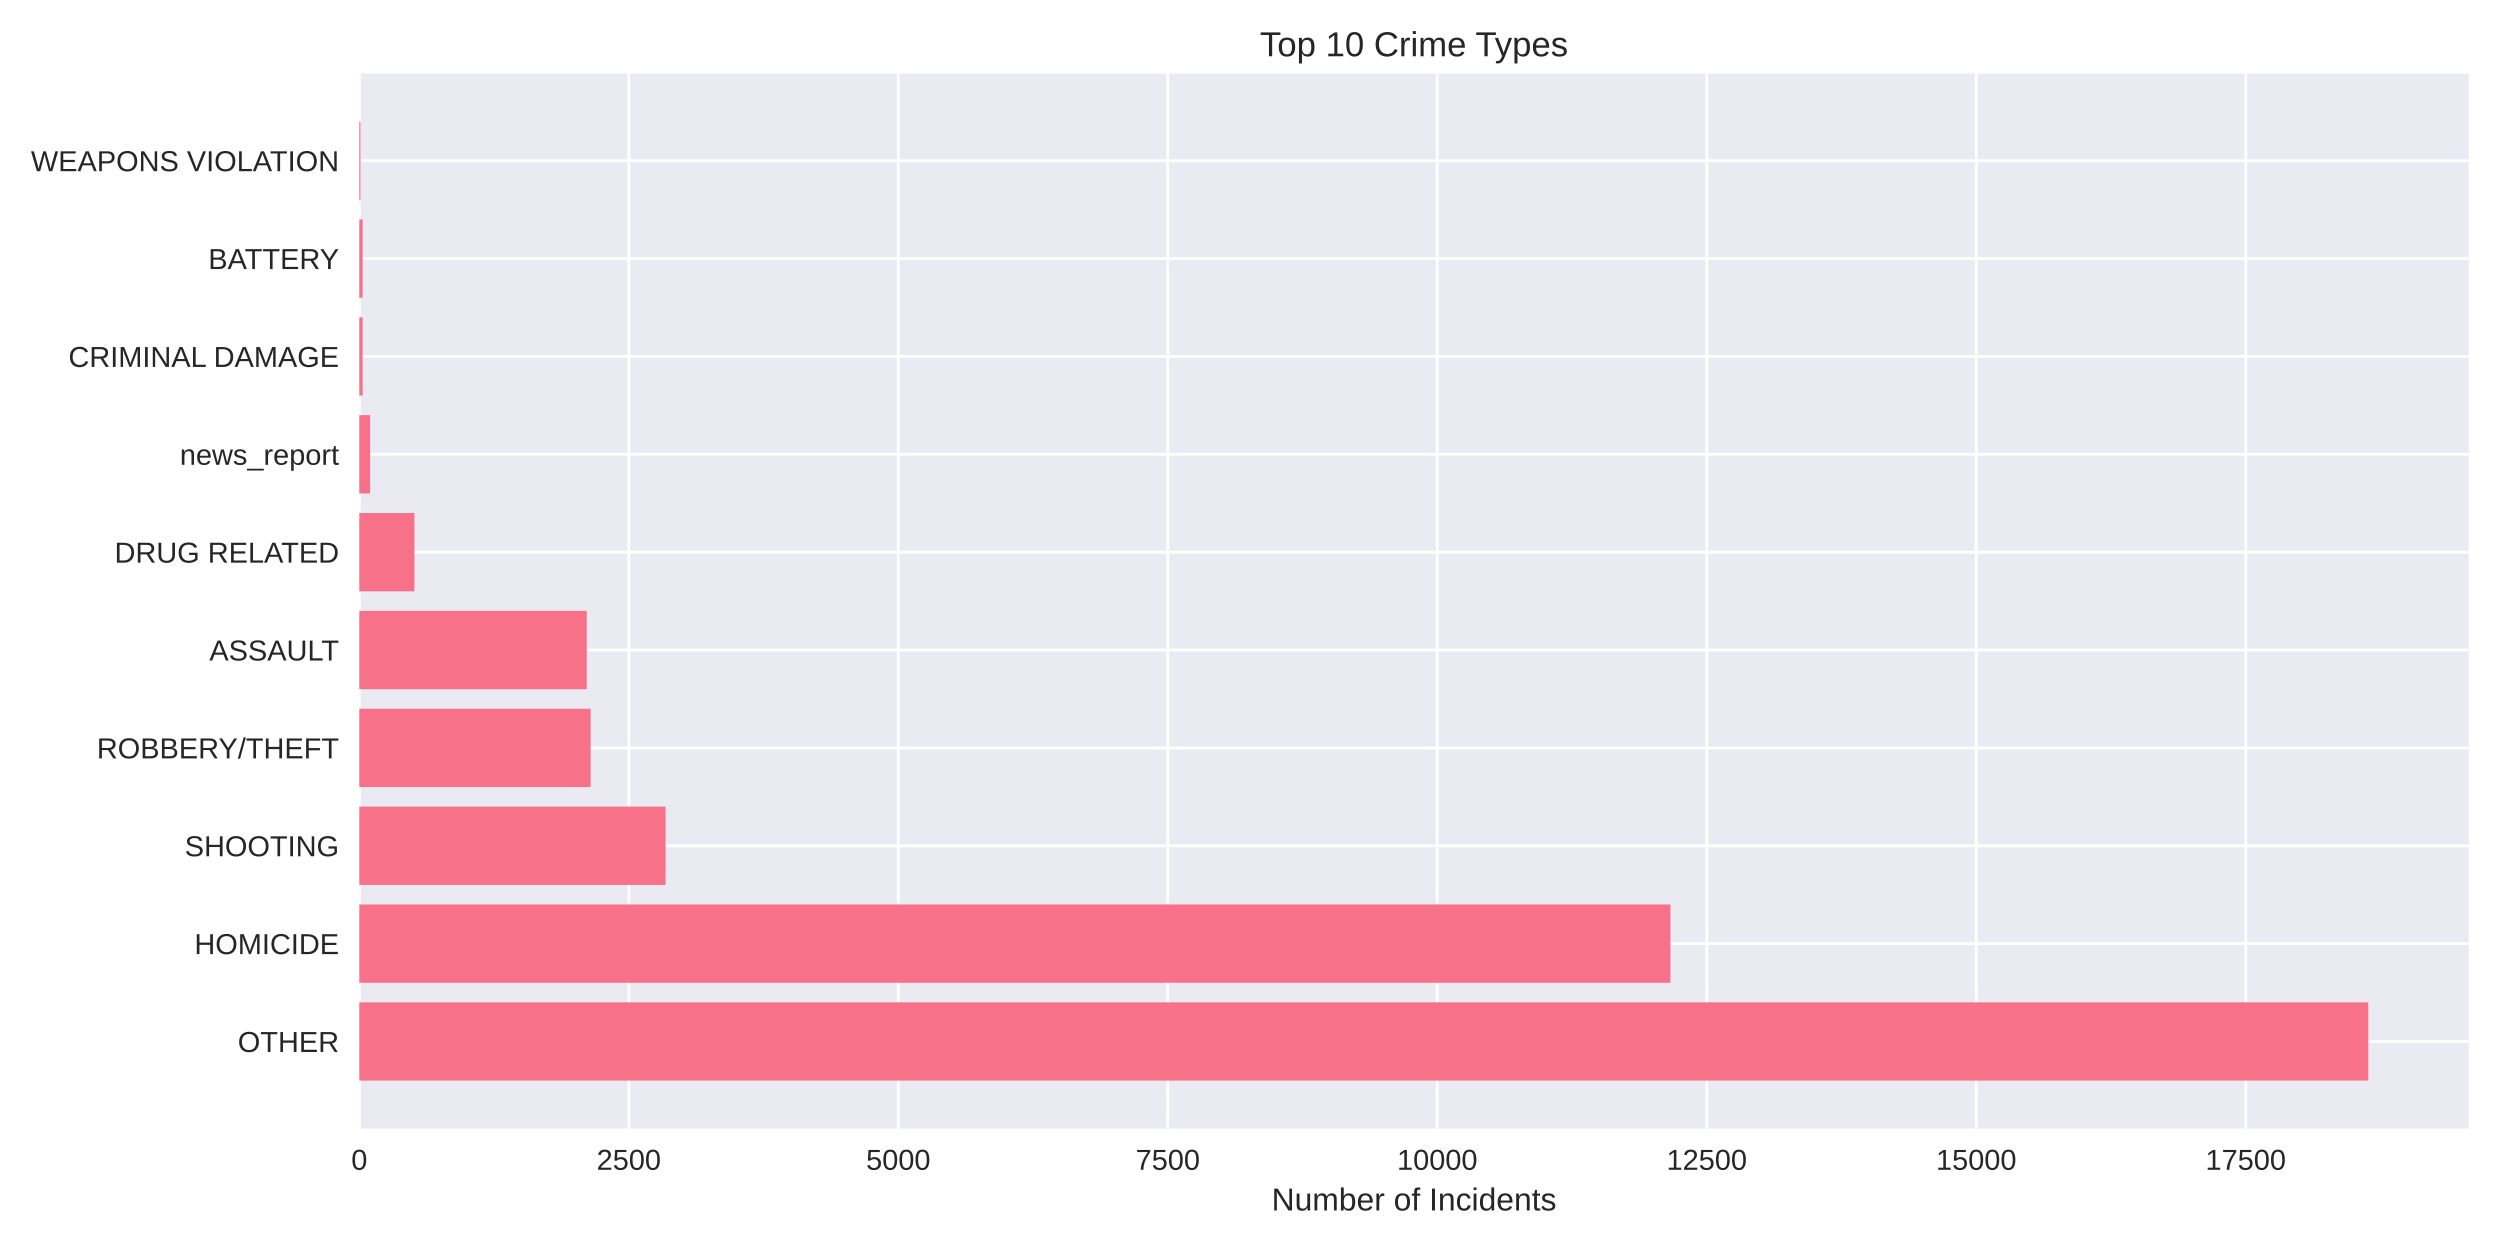
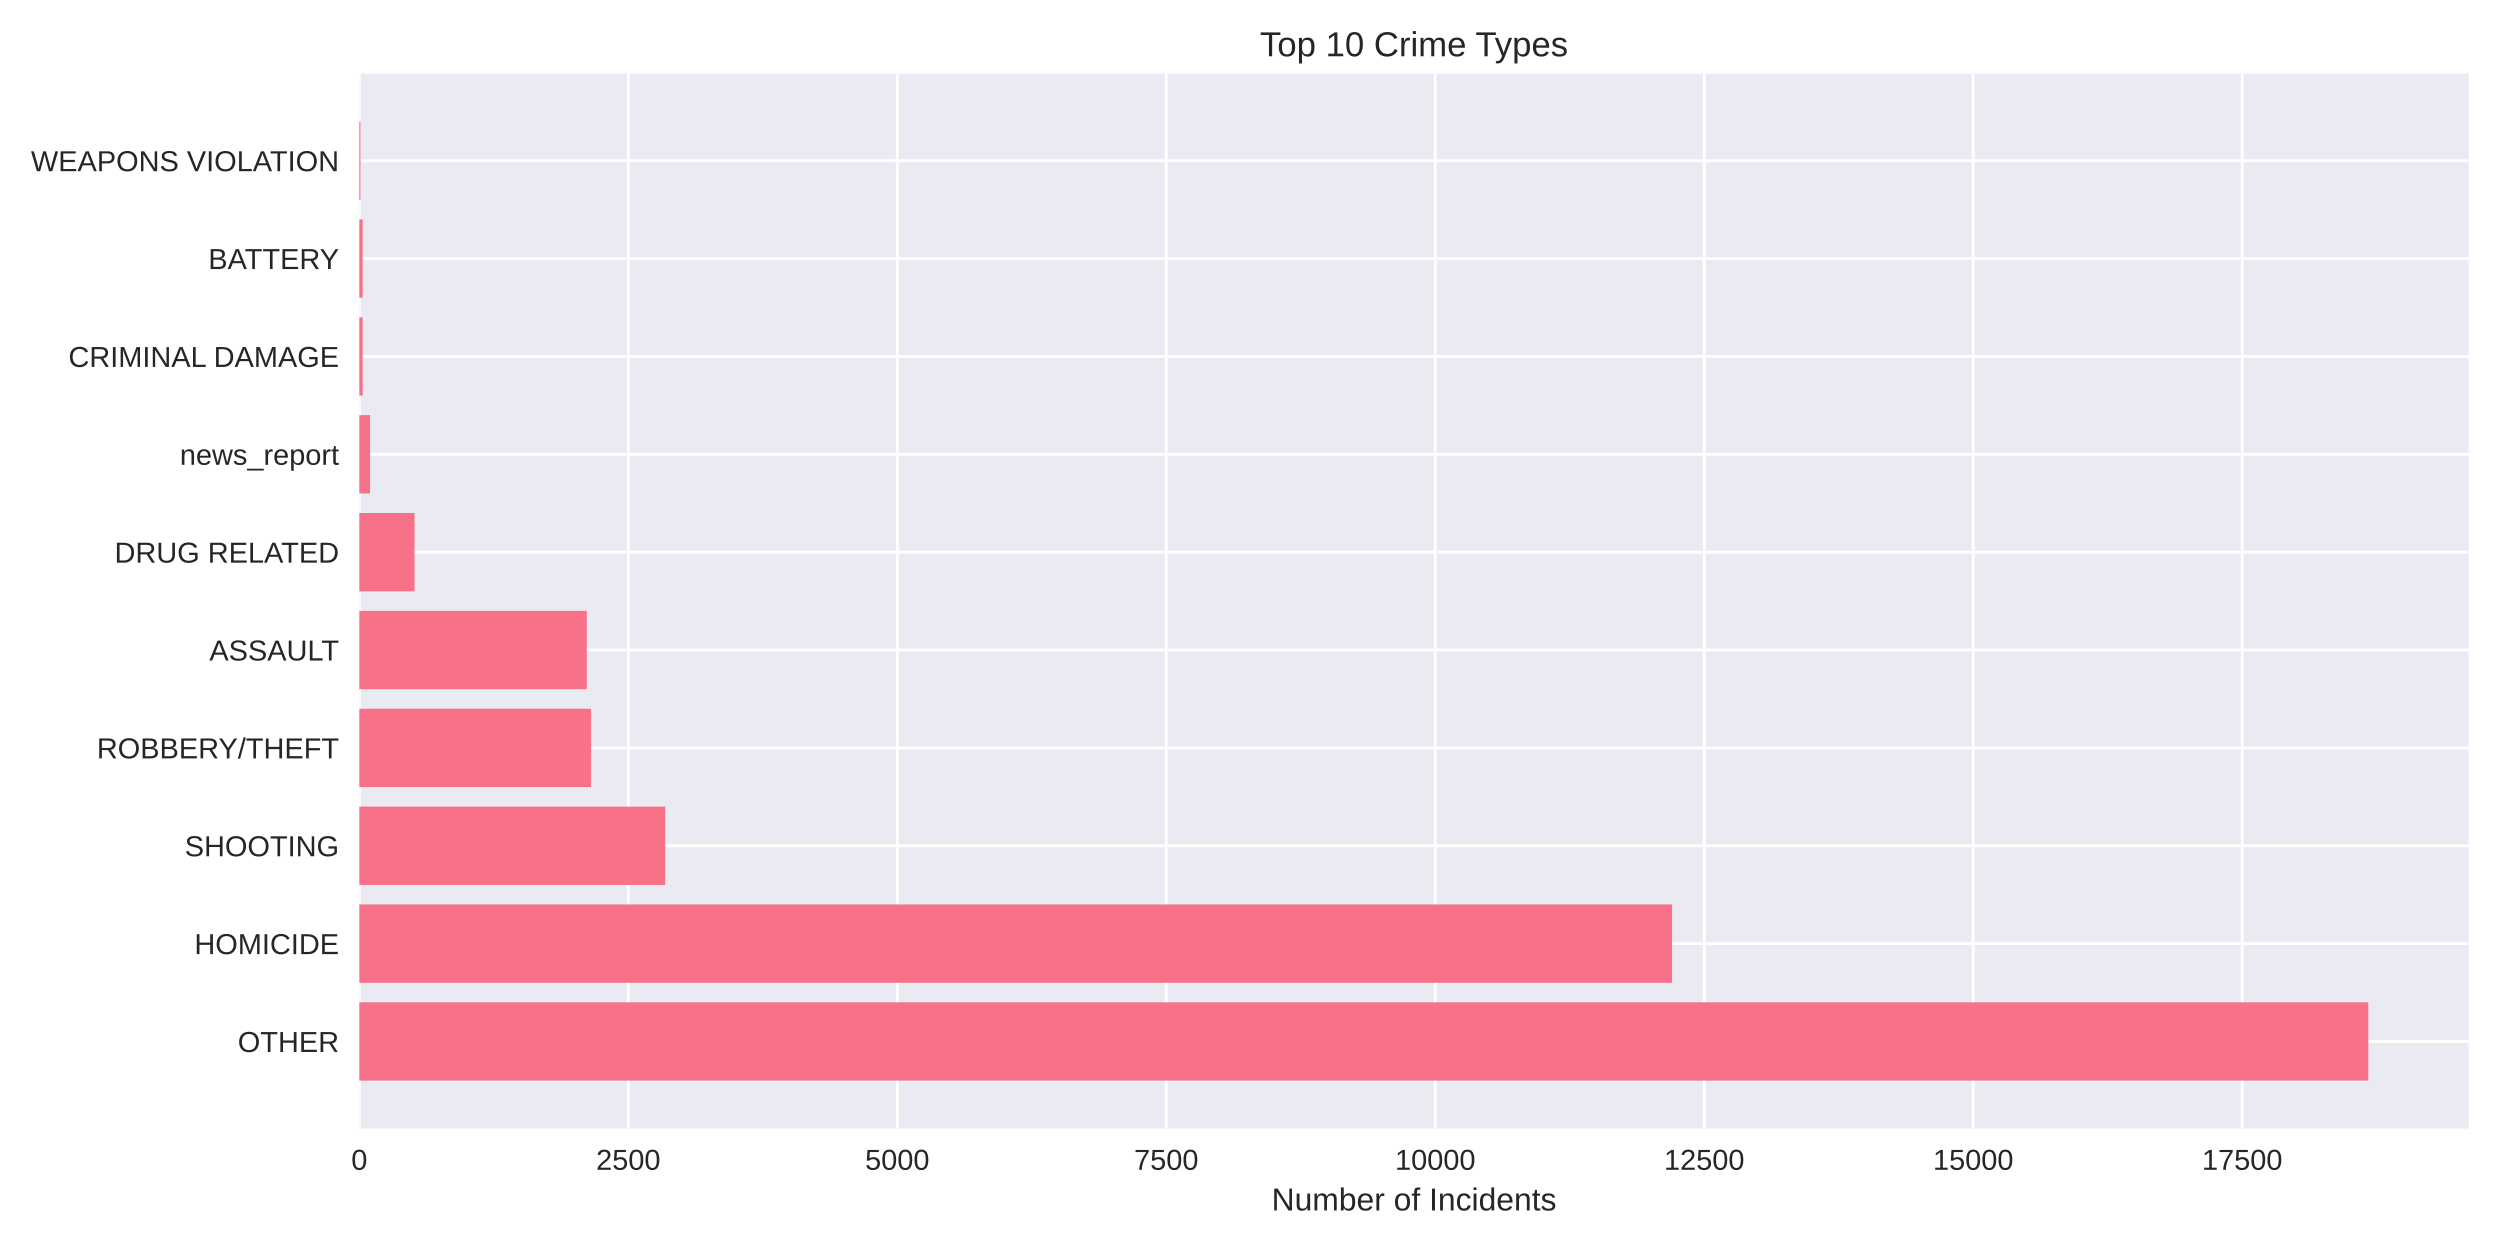
<svg xmlns="http://www.w3.org/2000/svg" width="864pt" height="432pt" viewBox="0 0 864 432" version="1.1">
  <defs>
    <style type="text/css">*{stroke-linejoin: round; stroke-linecap: butt}</style>
  </defs>
  <g id="figure_1">
    <g id="patch_1">
      <path d="M 0 432  L 864 432  L 864 0  L 0 0  z " style="fill: #ffffff" />
    </g>
    <g id="axes_1">
      <g id="patch_2">
        <path d="M 124.18 390.04  L 853.2 390.04  L 853.2 25.44  L 124.18 25.44  z " style="fill: #eaeaf2" />
      </g>
      <g id="matplotlib.axis_1">
        <g id="xtick_1">
          <g id="line2d_1">
-             <path d="M 124.18 390.04  L 124.18 25.44  " clip-path="url(#p21ef2cc1b8)" style="fill: none; stroke: #ffffff; stroke-linecap: round" />
+             <path d="M 124.18 390.04  L 124.18 25.44  " clip-path="url(#pe38c0f8a3c)" style="fill: none; stroke: #ffffff; stroke-linecap: round" />
          </g>
          <g id="line2d_2" />
          <g id="text_1">
            <text style="fill: #262626; font: 10px 'Arial', 'Liberation Sans', 'DejaVu Sans', 'Bitstream Vera Sans', sans-serif; text-anchor: middle" x="124.18" y="404.287" transform="rotate(-0 124.18 404.2869)">0</text>
          </g>
        </g>
        <g id="xtick_2">
          <g id="line2d_3">
-             <path d="M 217.315 390.04  L 217.315 25.44  " clip-path="url(#p21ef2cc1b8)" style="fill: none; stroke: #ffffff; stroke-linecap: round" />
+             <path d="M 217.141 390.04  L 217.141 25.44  " clip-path="url(#pe38c0f8a3c)" style="fill: none; stroke: #ffffff; stroke-linecap: round" />
          </g>
          <g id="line2d_4" />
          <g id="text_2">
-             <text style="fill: #262626; font: 10px 'Arial', 'Liberation Sans', 'DejaVu Sans', 'Bitstream Vera Sans', sans-serif; text-anchor: middle" x="217.315" y="404.287" transform="rotate(-0 217.3153 404.2869)">2500</text>
+             <text style="fill: #262626; font: 10px 'Arial', 'Liberation Sans', 'DejaVu Sans', 'Bitstream Vera Sans', sans-serif; text-anchor: middle" x="217.141" y="404.287" transform="rotate(-0 217.1407 404.2869)">2500</text>
          </g>
        </g>
        <g id="xtick_3">
          <g id="line2d_5">
-             <path d="M 310.451 390.04  L 310.451 25.44  " clip-path="url(#p21ef2cc1b8)" style="fill: none; stroke: #ffffff; stroke-linecap: round" />
+             <path d="M 310.101 390.04  L 310.101 25.44  " clip-path="url(#pe38c0f8a3c)" style="fill: none; stroke: #ffffff; stroke-linecap: round" />
          </g>
          <g id="line2d_6" />
          <g id="text_3">
-             <text style="fill: #262626; font: 10px 'Arial', 'Liberation Sans', 'DejaVu Sans', 'Bitstream Vera Sans', sans-serif; text-anchor: middle" x="310.451" y="404.287" transform="rotate(-0 310.4505 404.2869)">5000</text>
+             <text style="fill: #262626; font: 10px 'Arial', 'Liberation Sans', 'DejaVu Sans', 'Bitstream Vera Sans', sans-serif; text-anchor: middle" x="310.101" y="404.287" transform="rotate(-0 310.1014 404.2869)">5000</text>
          </g>
        </g>
        <g id="xtick_4">
          <g id="line2d_7">
-             <path d="M 403.586 390.04  L 403.586 25.44  " clip-path="url(#p21ef2cc1b8)" style="fill: none; stroke: #ffffff; stroke-linecap: round" />
+             <path d="M 403.062 390.04  L 403.062 25.44  " clip-path="url(#pe38c0f8a3c)" style="fill: none; stroke: #ffffff; stroke-linecap: round" />
          </g>
          <g id="line2d_8" />
          <g id="text_4">
-             <text style="fill: #262626; font: 10px 'Arial', 'Liberation Sans', 'DejaVu Sans', 'Bitstream Vera Sans', sans-serif; text-anchor: middle" x="403.586" y="404.287" transform="rotate(-0 403.5858 404.2869)">7500</text>
+             <text style="fill: #262626; font: 10px 'Arial', 'Liberation Sans', 'DejaVu Sans', 'Bitstream Vera Sans', sans-serif; text-anchor: middle" x="403.062" y="404.287" transform="rotate(-0 403.0621 404.2869)">7500</text>
          </g>
        </g>
        <g id="xtick_5">
          <g id="line2d_9">
-             <path d="M 496.721 390.04  L 496.721 25.44  " clip-path="url(#p21ef2cc1b8)" style="fill: none; stroke: #ffffff; stroke-linecap: round" />
+             <path d="M 496.023 390.04  L 496.023 25.44  " clip-path="url(#pe38c0f8a3c)" style="fill: none; stroke: #ffffff; stroke-linecap: round" />
          </g>
          <g id="line2d_10" />
          <g id="text_5">
-             <text style="fill: #262626; font: 10px 'Arial', 'Liberation Sans', 'DejaVu Sans', 'Bitstream Vera Sans', sans-serif; text-anchor: middle" x="496.721" y="404.287" transform="rotate(-0 496.7211 404.2869)">10000</text>
+             <text style="fill: #262626; font: 10px 'Arial', 'Liberation Sans', 'DejaVu Sans', 'Bitstream Vera Sans', sans-serif; text-anchor: middle" x="496.023" y="404.287" transform="rotate(-0 496.0227 404.2869)">10000</text>
          </g>
        </g>
        <g id="xtick_6">
          <g id="line2d_11">
-             <path d="M 589.856 390.04  L 589.856 25.44  " clip-path="url(#p21ef2cc1b8)" style="fill: none; stroke: #ffffff; stroke-linecap: round" />
+             <path d="M 588.983 390.04  L 588.983 25.44  " clip-path="url(#pe38c0f8a3c)" style="fill: none; stroke: #ffffff; stroke-linecap: round" />
          </g>
          <g id="line2d_12" />
          <g id="text_6">
-             <text style="fill: #262626; font: 10px 'Arial', 'Liberation Sans', 'DejaVu Sans', 'Bitstream Vera Sans', sans-serif; text-anchor: middle" x="589.856" y="404.287" transform="rotate(-0 589.8563 404.2869)">12500</text>
+             <text style="fill: #262626; font: 10px 'Arial', 'Liberation Sans', 'DejaVu Sans', 'Bitstream Vera Sans', sans-serif; text-anchor: middle" x="588.983" y="404.287" transform="rotate(-0 588.9834 404.2869)">12500</text>
          </g>
        </g>
        <g id="xtick_7">
          <g id="line2d_13">
-             <path d="M 682.992 390.04  L 682.992 25.44  " clip-path="url(#p21ef2cc1b8)" style="fill: none; stroke: #ffffff; stroke-linecap: round" />
+             <path d="M 681.944 390.04  L 681.944 25.44  " clip-path="url(#pe38c0f8a3c)" style="fill: none; stroke: #ffffff; stroke-linecap: round" />
          </g>
          <g id="line2d_14" />
          <g id="text_7">
-             <text style="fill: #262626; font: 10px 'Arial', 'Liberation Sans', 'DejaVu Sans', 'Bitstream Vera Sans', sans-serif; text-anchor: middle" x="682.992" y="404.287" transform="rotate(-0 682.9916 404.2869)">15000</text>
+             <text style="fill: #262626; font: 10px 'Arial', 'Liberation Sans', 'DejaVu Sans', 'Bitstream Vera Sans', sans-serif; text-anchor: middle" x="681.944" y="404.287" transform="rotate(-0 681.9441 404.2869)">15000</text>
          </g>
        </g>
        <g id="xtick_8">
          <g id="line2d_15">
-             <path d="M 776.127 390.04  L 776.127 25.44  " clip-path="url(#p21ef2cc1b8)" style="fill: none; stroke: #ffffff; stroke-linecap: round" />
+             <path d="M 774.905 390.04  L 774.905 25.44  " clip-path="url(#pe38c0f8a3c)" style="fill: none; stroke: #ffffff; stroke-linecap: round" />
          </g>
          <g id="line2d_16" />
          <g id="text_8">
-             <text style="fill: #262626; font: 10px 'Arial', 'Liberation Sans', 'DejaVu Sans', 'Bitstream Vera Sans', sans-serif; text-anchor: middle" x="776.127" y="404.287" transform="rotate(-0 776.1268 404.2869)">17500</text>
+             <text style="fill: #262626; font: 10px 'Arial', 'Liberation Sans', 'DejaVu Sans', 'Bitstream Vera Sans', sans-serif; text-anchor: middle" x="774.905" y="404.287" transform="rotate(-0 774.9048 404.2869)">17500</text>
          </g>
        </g>
        <g id="text_9">
          <text style="fill: #262626; font: 11px 'Arial', 'Liberation Sans', 'DejaVu Sans', 'Bitstream Vera Sans', sans-serif; text-anchor: middle" x="488.69" y="418.333" transform="rotate(-0 488.69 418.3334)">Number of Incidents</text>
        </g>
      </g>
      <g id="matplotlib.axis_2">
        <g id="ytick_1">
          <g id="line2d_17">
-             <path d="M 124.18 359.939  L 853.2 359.939  " clip-path="url(#p21ef2cc1b8)" style="fill: none; stroke: #ffffff; stroke-linecap: round" />
+             <path d="M 124.18 359.939  L 853.2 359.939  " clip-path="url(#pe38c0f8a3c)" style="fill: none; stroke: #ffffff; stroke-linecap: round" />
          </g>
          <g id="line2d_18" />
          <g id="text_10">
            <text style="fill: #262626; font: 10px 'Arial', 'Liberation Sans', 'DejaVu Sans', 'Bitstream Vera Sans', sans-serif; text-anchor: end" x="117.18" y="363.562" transform="rotate(-0 117.18 363.562)">OTHER</text>
          </g>
        </g>
        <g id="ytick_2">
          <g id="line2d_19">
-             <path d="M 124.18 326.117  L 853.2 326.117  " clip-path="url(#p21ef2cc1b8)" style="fill: none; stroke: #ffffff; stroke-linecap: round" />
+             <path d="M 124.18 326.117  L 853.2 326.117  " clip-path="url(#pe38c0f8a3c)" style="fill: none; stroke: #ffffff; stroke-linecap: round" />
          </g>
          <g id="line2d_20" />
          <g id="text_11">
            <text style="fill: #262626; font: 10px 'Arial', 'Liberation Sans', 'DejaVu Sans', 'Bitstream Vera Sans', sans-serif; text-anchor: end" x="117.18" y="329.74" transform="rotate(-0 117.18 329.7401)">HOMICIDE</text>
          </g>
        </g>
        <g id="ytick_3">
          <g id="line2d_21">
-             <path d="M 124.18 292.295  L 853.2 292.295  " clip-path="url(#p21ef2cc1b8)" style="fill: none; stroke: #ffffff; stroke-linecap: round" />
+             <path d="M 124.18 292.295  L 853.2 292.295  " clip-path="url(#pe38c0f8a3c)" style="fill: none; stroke: #ffffff; stroke-linecap: round" />
          </g>
          <g id="line2d_22" />
          <g id="text_12">
            <text style="fill: #262626; font: 10px 'Arial', 'Liberation Sans', 'DejaVu Sans', 'Bitstream Vera Sans', sans-serif; text-anchor: end" x="117.18" y="295.918" transform="rotate(-0 117.18 295.9182)">SHOOTING</text>
          </g>
        </g>
        <g id="ytick_4">
          <g id="line2d_23">
-             <path d="M 124.18 258.473  L 853.2 258.473  " clip-path="url(#p21ef2cc1b8)" style="fill: none; stroke: #ffffff; stroke-linecap: round" />
+             <path d="M 124.18 258.473  L 853.2 258.473  " clip-path="url(#pe38c0f8a3c)" style="fill: none; stroke: #ffffff; stroke-linecap: round" />
          </g>
          <g id="line2d_24" />
          <g id="text_13">
            <text style="fill: #262626; font: 10px 'Arial', 'Liberation Sans', 'DejaVu Sans', 'Bitstream Vera Sans', sans-serif; text-anchor: end" x="117.18" y="262.096" transform="rotate(-0 117.18 262.0963)">ROBBERY/THEFT</text>
          </g>
        </g>
        <g id="ytick_5">
          <g id="line2d_25">
-             <path d="M 124.18 224.651  L 853.2 224.651  " clip-path="url(#p21ef2cc1b8)" style="fill: none; stroke: #ffffff; stroke-linecap: round" />
+             <path d="M 124.18 224.651  L 853.2 224.651  " clip-path="url(#pe38c0f8a3c)" style="fill: none; stroke: #ffffff; stroke-linecap: round" />
          </g>
          <g id="line2d_26" />
          <g id="text_14">
            <text style="fill: #262626; font: 10px 'Arial', 'Liberation Sans', 'DejaVu Sans', 'Bitstream Vera Sans', sans-serif; text-anchor: end" x="117.18" y="228.274" transform="rotate(-0 117.18 228.2744)">ASSAULT</text>
          </g>
        </g>
        <g id="ytick_6">
          <g id="line2d_27">
-             <path d="M 124.18 190.829  L 853.2 190.829  " clip-path="url(#p21ef2cc1b8)" style="fill: none; stroke: #ffffff; stroke-linecap: round" />
+             <path d="M 124.18 190.829  L 853.2 190.829  " clip-path="url(#pe38c0f8a3c)" style="fill: none; stroke: #ffffff; stroke-linecap: round" />
          </g>
          <g id="line2d_28" />
          <g id="text_15">
            <text style="fill: #262626; font: 10px 'Arial', 'Liberation Sans', 'DejaVu Sans', 'Bitstream Vera Sans', sans-serif; text-anchor: end" x="117.18" y="194.452" transform="rotate(-0 117.18 194.4525)">DRUG RELATED</text>
          </g>
        </g>
        <g id="ytick_7">
          <g id="line2d_29">
-             <path d="M 124.18 157.007  L 853.2 157.007  " clip-path="url(#p21ef2cc1b8)" style="fill: none; stroke: #ffffff; stroke-linecap: round" />
+             <path d="M 124.18 157.007  L 853.2 157.007  " clip-path="url(#pe38c0f8a3c)" style="fill: none; stroke: #ffffff; stroke-linecap: round" />
          </g>
          <g id="line2d_30" />
          <g id="text_16">
            <text style="fill: #262626; font: 10px 'Arial', 'Liberation Sans', 'DejaVu Sans', 'Bitstream Vera Sans', sans-serif; text-anchor: end" x="117.18" y="160.631" transform="rotate(-0 117.18 160.6306)">news_report</text>
          </g>
        </g>
        <g id="ytick_8">
          <g id="line2d_31">
-             <path d="M 124.18 123.185  L 853.2 123.185  " clip-path="url(#p21ef2cc1b8)" style="fill: none; stroke: #ffffff; stroke-linecap: round" />
+             <path d="M 124.18 123.185  L 853.2 123.185  " clip-path="url(#pe38c0f8a3c)" style="fill: none; stroke: #ffffff; stroke-linecap: round" />
          </g>
          <g id="line2d_32" />
          <g id="text_17">
            <text style="fill: #262626; font: 10px 'Arial', 'Liberation Sans', 'DejaVu Sans', 'Bitstream Vera Sans', sans-serif; text-anchor: end" x="117.18" y="126.809" transform="rotate(-0 117.18 126.8087)">CRIMINAL DAMAGE</text>
          </g>
        </g>
        <g id="ytick_9">
          <g id="line2d_33">
-             <path d="M 124.18 89.363  L 853.2 89.363  " clip-path="url(#p21ef2cc1b8)" style="fill: none; stroke: #ffffff; stroke-linecap: round" />
+             <path d="M 124.18 89.363  L 853.2 89.363  " clip-path="url(#pe38c0f8a3c)" style="fill: none; stroke: #ffffff; stroke-linecap: round" />
          </g>
          <g id="line2d_34" />
          <g id="text_18">
            <text style="fill: #262626; font: 10px 'Arial', 'Liberation Sans', 'DejaVu Sans', 'Bitstream Vera Sans', sans-serif; text-anchor: end" x="117.18" y="92.987" transform="rotate(-0 117.18 92.98681)">BATTERY</text>
          </g>
        </g>
        <g id="ytick_10">
          <g id="line2d_35">
-             <path d="M 124.18 55.541  L 853.2 55.541  " clip-path="url(#p21ef2cc1b8)" style="fill: none; stroke: #ffffff; stroke-linecap: round" />
+             <path d="M 124.18 55.541  L 853.2 55.541  " clip-path="url(#pe38c0f8a3c)" style="fill: none; stroke: #ffffff; stroke-linecap: round" />
          </g>
          <g id="line2d_36" />
          <g id="text_19">
            <text style="fill: #262626; font: 10px 'Arial', 'Liberation Sans', 'DejaVu Sans', 'Bitstream Vera Sans', sans-serif; text-anchor: end" x="117.18" y="59.165" transform="rotate(-0 117.18 59.16492)">WEAPONS VIOLATION</text>
          </g>
        </g>
      </g>
      <g id="patch_3">
-         <path d="M 124.18 373.467  L 818.485 373.467  L 818.485 346.41  L 124.18 346.41  z " clip-path="url(#p21ef2cc1b8)" style="fill: #f77189" />
+         <path d="M 124.18 373.467  L 818.485 373.467  L 818.485 346.41  L 124.18 346.41  z " clip-path="url(#pe38c0f8a3c)" style="fill: #f77189" />
      </g>
      <g id="patch_4">
-         <path d="M 124.18 339.645  L 577.302 339.645  L 577.302 312.588  L 124.18 312.588  z " clip-path="url(#p21ef2cc1b8)" style="fill: #f77189" />
+         <path d="M 124.18 339.645  L 577.865 339.645  L 577.865 312.588  L 124.18 312.588  z " clip-path="url(#pe38c0f8a3c)" style="fill: #f77189" />
      </g>
      <g id="patch_5">
-         <path d="M 124.18 305.823  L 230.019 305.823  L 230.019 278.766  L 124.18 278.766  z " clip-path="url(#p21ef2cc1b8)" style="fill: #f77189" />
+         <path d="M 124.18 305.823  L 229.895 305.823  L 229.895 278.766  L 124.18 278.766  z " clip-path="url(#pe38c0f8a3c)" style="fill: #f77189" />
      </g>
      <g id="patch_6">
-         <path d="M 124.18 272.002  L 204.127 272.002  L 204.127 244.944  L 124.18 244.944  z " clip-path="url(#p21ef2cc1b8)" style="fill: #f77189" />
+         <path d="M 124.18 272.002  L 204.275 272.002  L 204.275 244.944  L 124.18 244.944  z " clip-path="url(#pe38c0f8a3c)" style="fill: #f77189" />
      </g>
      <g id="patch_7">
-         <path d="M 124.18 238.18  L 202.786 238.18  L 202.786 211.122  L 124.18 211.122  z " clip-path="url(#p21ef2cc1b8)" style="fill: #f77189" />
+         <path d="M 124.18 238.18  L 202.788 238.18  L 202.788 211.122  L 124.18 211.122  z " clip-path="url(#pe38c0f8a3c)" style="fill: #f77189" />
      </g>
      <g id="patch_8">
-         <path d="M 124.18 204.358  L 143.217 204.358  L 143.217 177.3  L 124.18 177.3  z " clip-path="url(#p21ef2cc1b8)" style="fill: #f77189" />
+         <path d="M 124.18 204.358  L 143.256 204.358  L 143.256 177.3  L 124.18 177.3  z " clip-path="url(#pe38c0f8a3c)" style="fill: #f77189" />
      </g>
      <g id="patch_9">
-         <path d="M 124.18 170.536  L 127.905 170.536  L 127.905 143.478  L 124.18 143.478  z " clip-path="url(#p21ef2cc1b8)" style="fill: #f77189" />
+         <path d="M 124.18 170.536  L 127.898 170.536  L 127.898 143.478  L 124.18 143.478  z " clip-path="url(#pe38c0f8a3c)" style="fill: #f77189" />
      </g>
      <g id="patch_10">
-         <path d="M 124.18 136.714  L 125.335 136.714  L 125.335 109.657  L 124.18 109.657  z " clip-path="url(#p21ef2cc1b8)" style="fill: #f77189" />
+         <path d="M 124.18 136.714  L 125.333 136.714  L 125.333 109.657  L 124.18 109.657  z " clip-path="url(#pe38c0f8a3c)" style="fill: #f77189" />
      </g>
      <g id="patch_11">
-         <path d="M 124.18 102.892  L 125.335 102.892  L 125.335 75.835  L 124.18 75.835  z " clip-path="url(#p21ef2cc1b8)" style="fill: #f77189" />
+         <path d="M 124.18 102.892  L 125.333 102.892  L 125.333 75.835  L 124.18 75.835  z " clip-path="url(#pe38c0f8a3c)" style="fill: #f77189" />
      </g>
      <g id="patch_12">
-         <path d="M 124.18 69.07  L 124.59 69.07  L 124.59 42.013  L 124.18 42.013  z " clip-path="url(#p21ef2cc1b8)" style="fill: #f77189" />
+         <path d="M 124.18 69.07  L 124.589 69.07  L 124.589 42.013  L 124.18 42.013  z " clip-path="url(#pe38c0f8a3c)" style="fill: #f77189" />
      </g>
      <g id="patch_13">
        <path d="M 124.18 390.04  L 124.18 25.44  " style="fill: none" />
      </g>
      <g id="patch_14">
        <path d="M 853.2 390.04  L 853.2 25.44  " style="fill: none" />
      </g>
      <g id="patch_15">
        <path d="M 124.18 390.04  L 853.2 390.04  " style="fill: none" />
      </g>
      <g id="patch_16">
        <path d="M 124.18 25.44  L 853.2 25.44  " style="fill: none" />
      </g>
      <g id="text_20">
        <text style="fill: #262626; font: 12px 'Arial', 'Liberation Sans', 'DejaVu Sans', 'Bitstream Vera Sans', sans-serif; text-anchor: middle" x="488.69" y="19.44" transform="rotate(-0 488.69 19.44)">Top 10 Crime Types</text>
      </g>
    </g>
  </g>
  <defs>
-     <clipPath id="p21ef2cc1b8">
+     <clipPath id="pe38c0f8a3c">
      <rect x="124.18" y="25.44" width="729.02" height="364.6" />
    </clipPath>
  </defs>
</svg>
